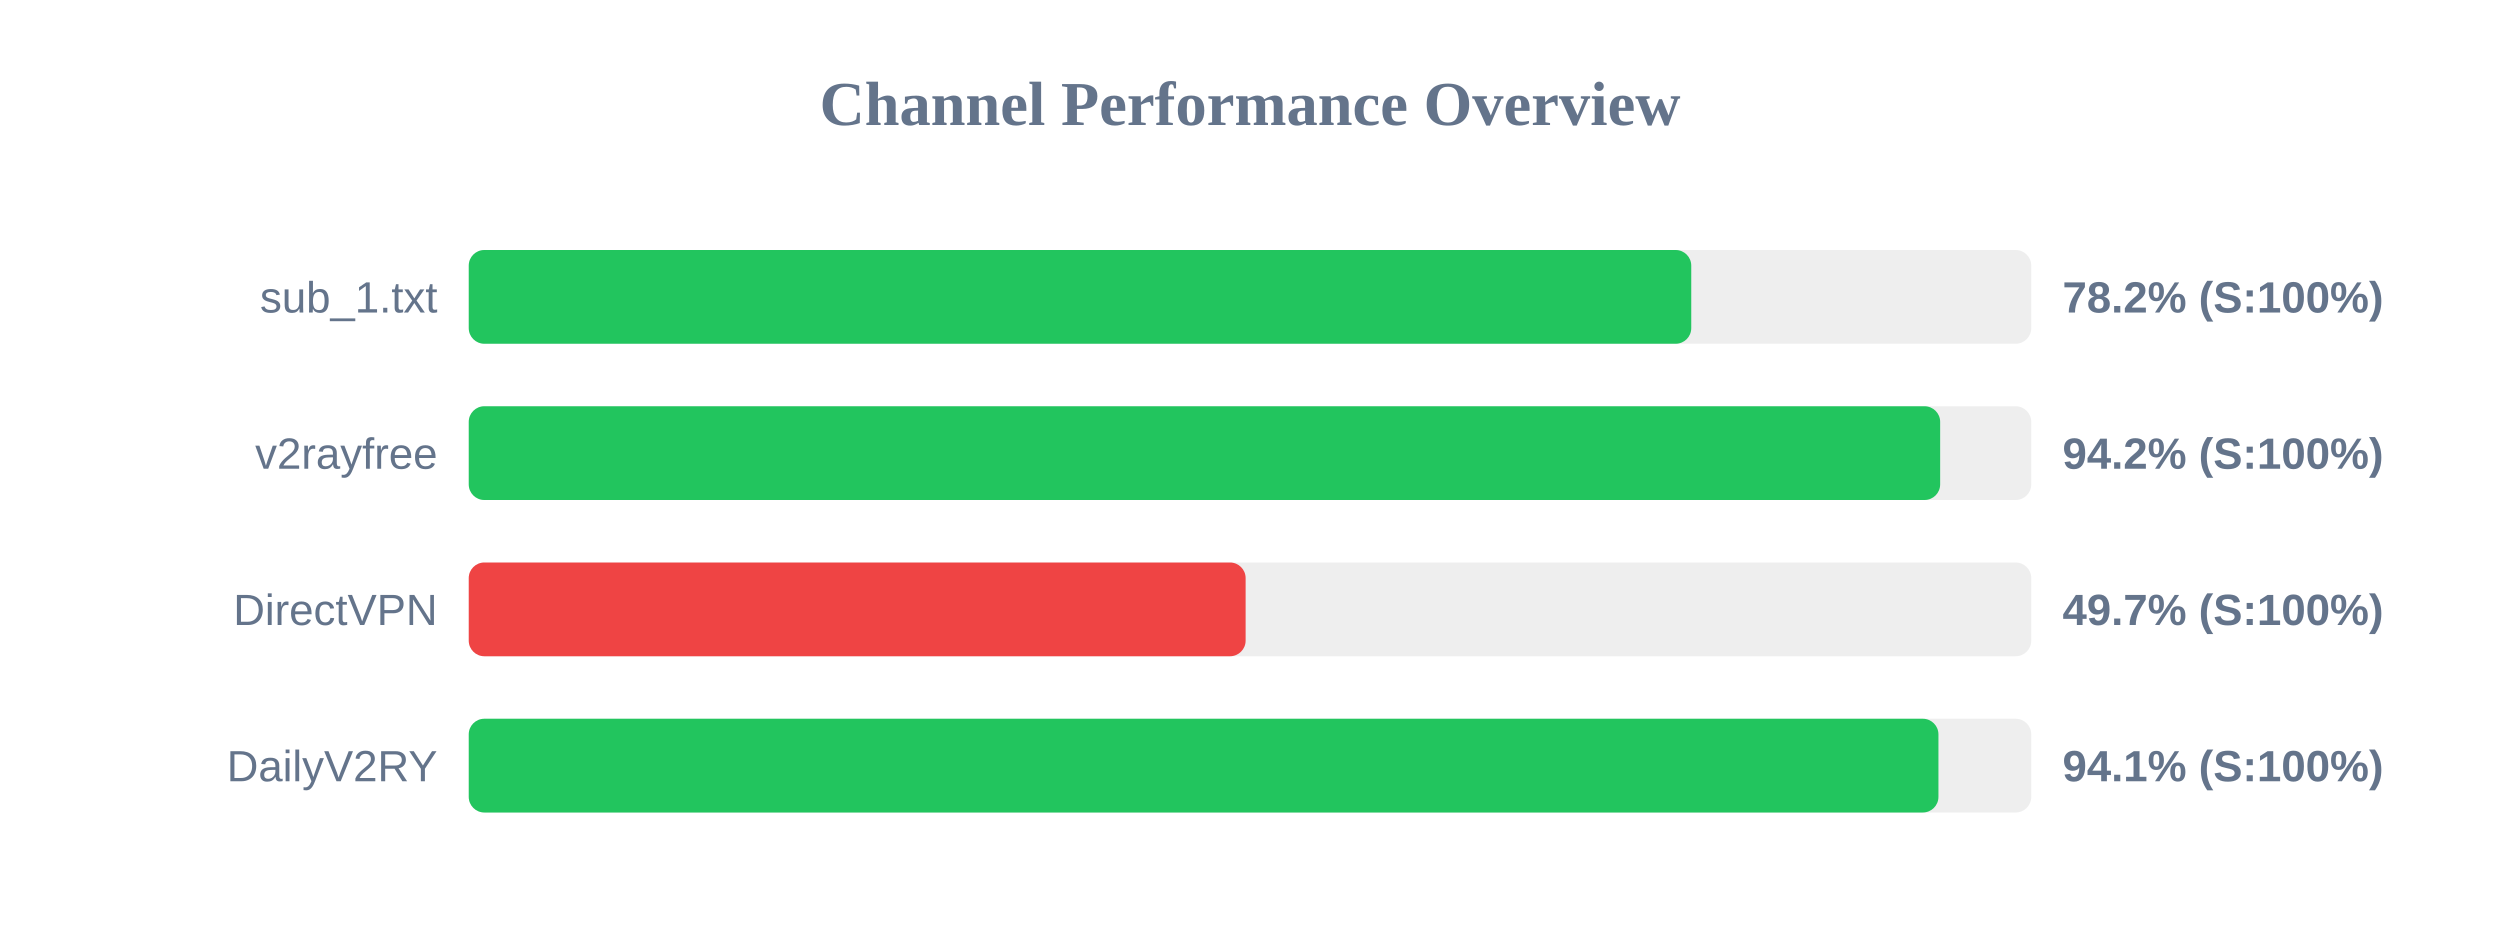
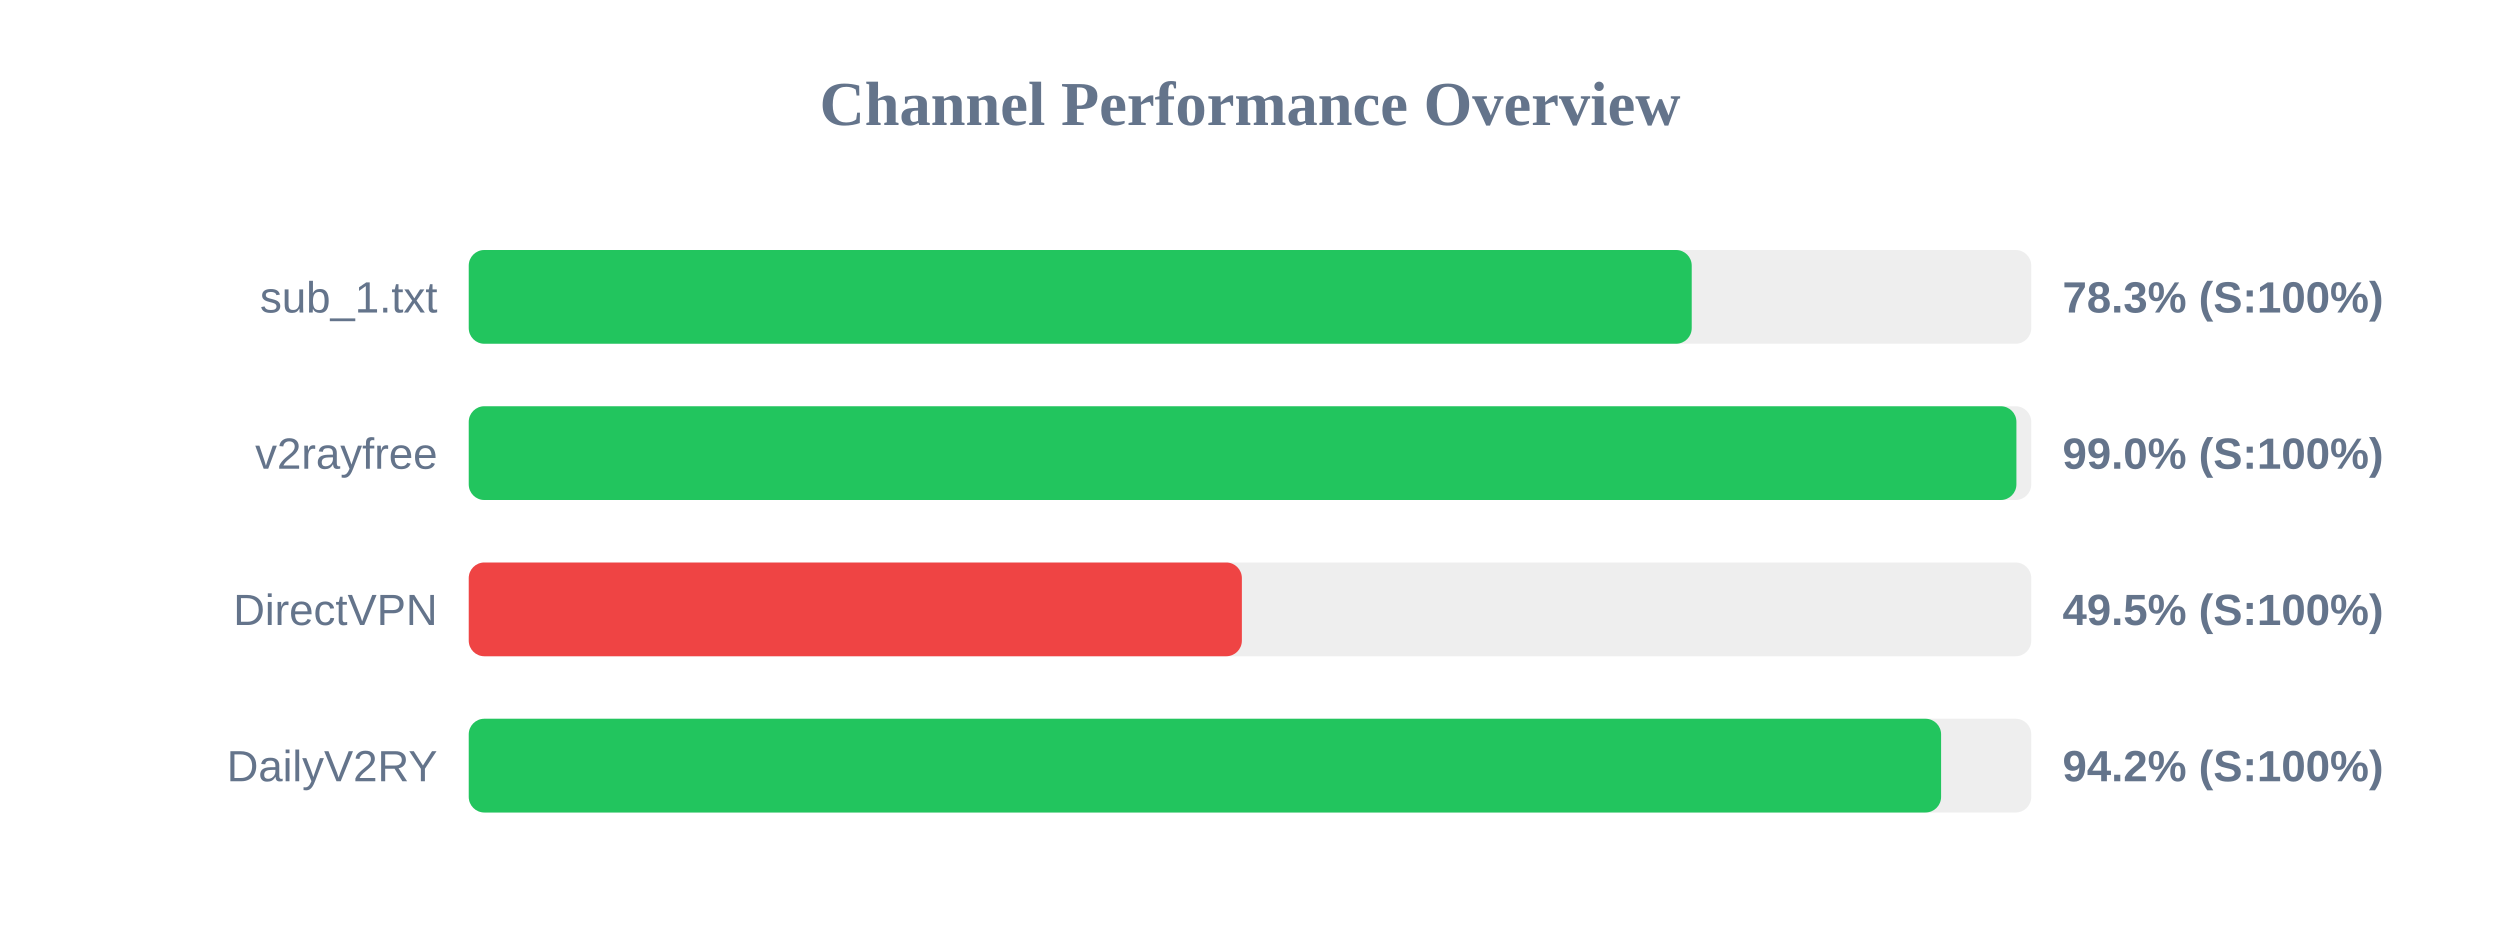
<svg xmlns="http://www.w3.org/2000/svg" width="800" height="300" version="1.1">
  <style>
        .row { font: 14px Arial; fill: #64748b; }
        .score { font: bold 14px Arial; fill: #64748b; }
    </style>
  <text x="400" y="40" text-anchor="middle" font-size="20px" font-weight="bold" fill="#64748b">Channel Performance Overview</text>
  <rect x="150" y="80" width="500" height="30" fill="#eee" rx="5" />
-   <rect x="150" y="80" width="391.2" height="30" fill="#22c55e" rx="5" />
+   <rect x="150" y="80" width="391.35" height="30" fill="#22c55e" rx="5" />
  <text x="140" y="100" text-anchor="end" class="row">sub_1.txt</text>
-   <text x="660" y="100" text-anchor="start" class="score">78.2% (S:100%)</text>
+   <text x="660" y="100" text-anchor="start" class="score">78.3% (S:100%)</text>
  <rect x="150" y="130" width="500" height="30" fill="#eee" rx="5" />
-   <rect x="150" y="130" width="470.85" height="30" fill="#22c55e" rx="5" />
+   <rect x="150" y="130" width="495.25" height="30" fill="#22c55e" rx="5" />
  <text x="140" y="150" text-anchor="end" class="row">v2rayfree</text>
-   <text x="660" y="150" text-anchor="start" class="score">94.2% (S:100%)</text>
+   <text x="660" y="150" text-anchor="start" class="score">99.0% (S:100%)</text>
  <rect x="150" y="180" width="500" height="30" fill="#eee" rx="5" />
-   <rect x="150" y="180" width="248.6" height="30" fill="#ef4444" rx="5" />
+   <rect x="150" y="180" width="247.4" height="30" fill="#ef4444" rx="5" />
  <text x="140" y="200" text-anchor="end" class="row">DirectVPN</text>
-   <text x="660" y="200" text-anchor="start" class="score">49.7% (S:100%)</text>
+   <text x="660" y="200" text-anchor="start" class="score">49.5% (S:100%)</text>
  <rect x="150" y="230" width="500" height="30" fill="#eee" rx="5" />
-   <rect x="150" y="230" width="470.3" height="30" fill="#22c55e" rx="5" />
+   <rect x="150" y="230" width="471.15" height="30" fill="#22c55e" rx="5" />
  <text x="140" y="250" text-anchor="end" class="row">DailyV2RY</text>
-   <text x="660" y="250" text-anchor="start" class="score">94.1% (S:100%)</text>
+   <text x="660" y="250" text-anchor="start" class="score">94.2% (S:100%)</text>
</svg>
